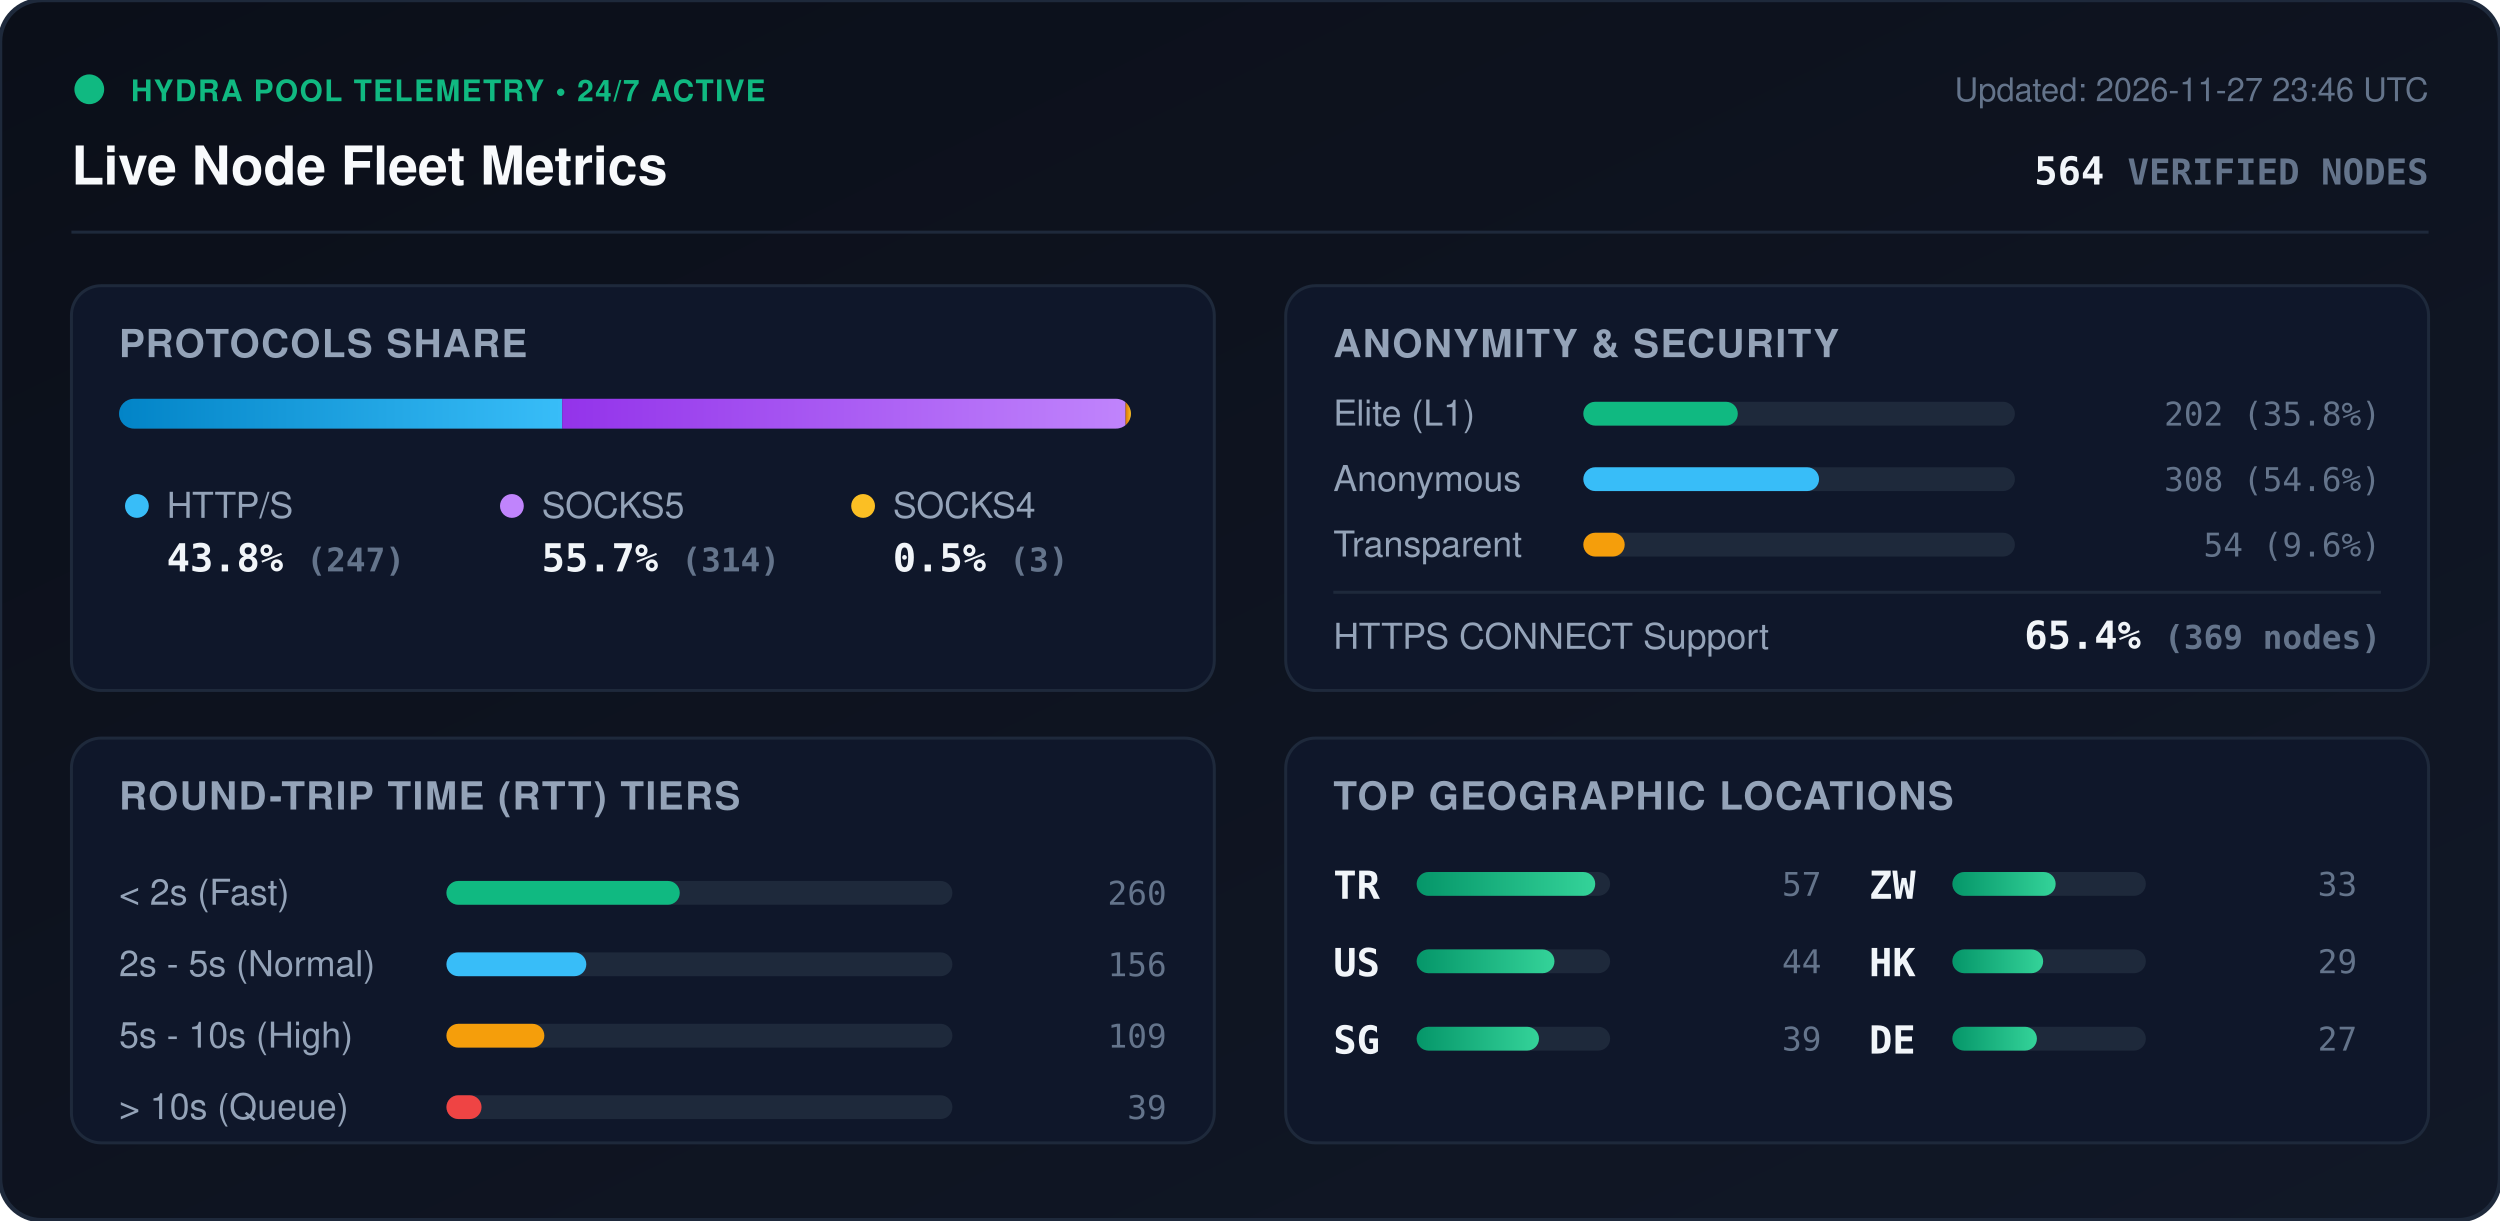
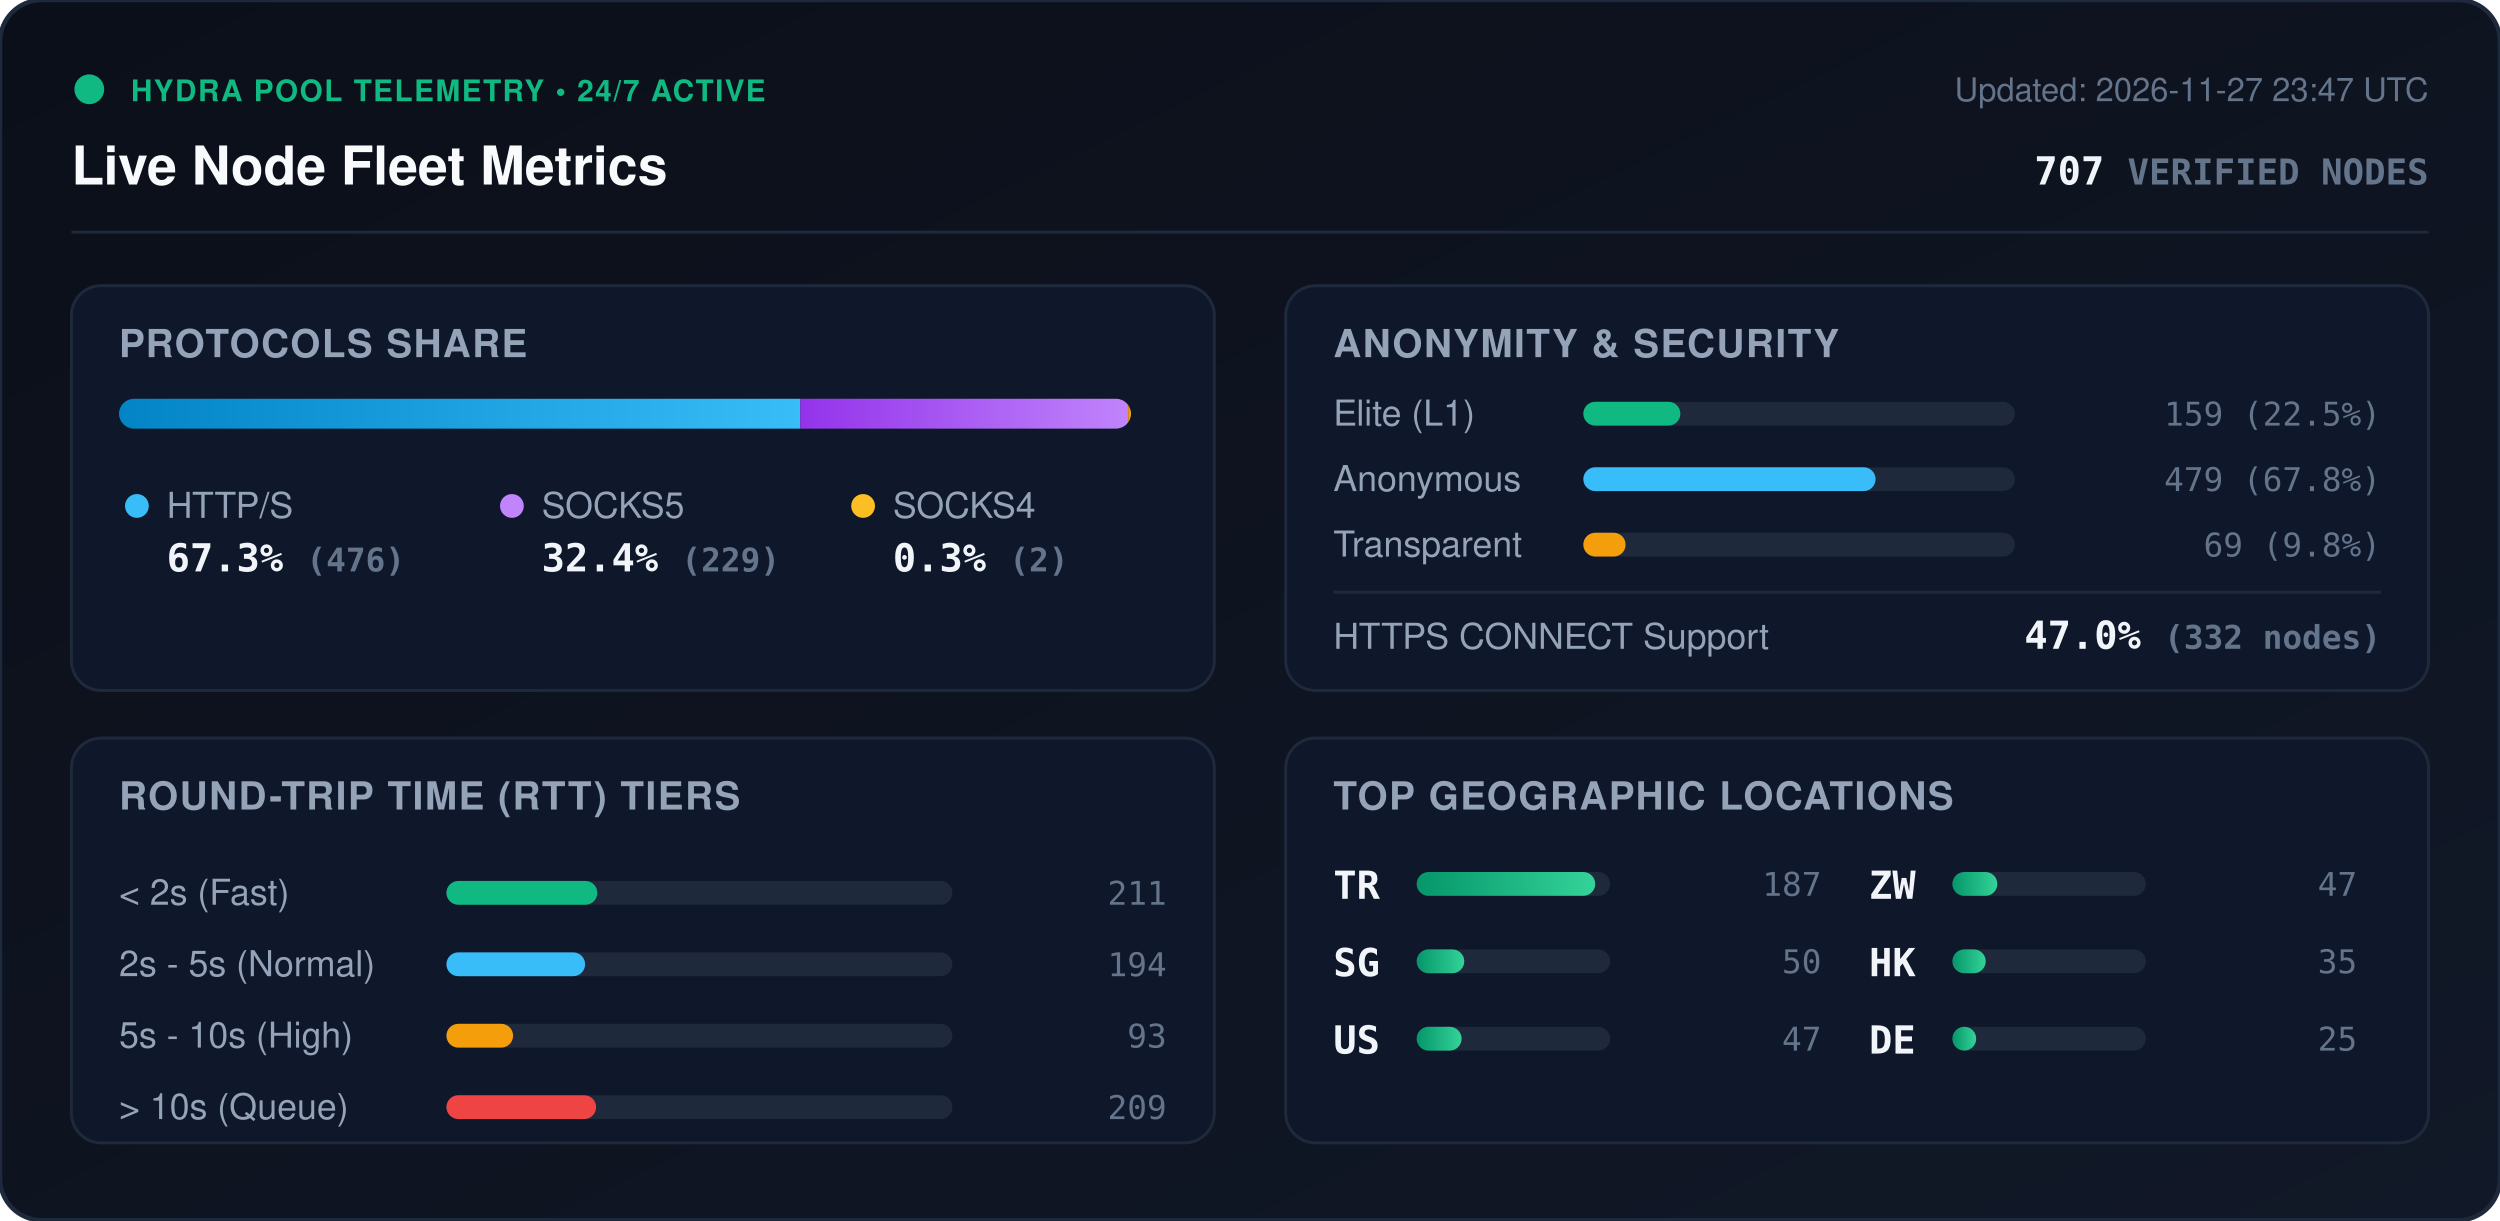
<svg xmlns="http://www.w3.org/2000/svg" viewBox="0 0 840 410" width="840" height="410" style="max-width: 100%; height: auto;">
  <defs>
    <linearGradient id="bg" x1="0%" y1="0%" x2="100%" y2="100%">
      <stop offset="0%" stop-color="#0b0f19" />
      <stop offset="100%" stop-color="#111827" />
    </linearGradient>
    <linearGradient id="bar-http" x1="0%" y1="0%" x2="100%" y2="0%">
      <stop offset="0%" stop-color="#0284c7" />
      <stop offset="100%" stop-color="#38bdf8" />
    </linearGradient>
    <linearGradient id="bar-socks5" x1="0%" y1="0%" x2="100%" y2="0%">
      <stop offset="0%" stop-color="#9333ea" />
      <stop offset="100%" stop-color="#c084fc" />
    </linearGradient>
    <linearGradient id="bar-socks4" x1="0%" y1="0%" x2="100%" y2="0%">
      <stop offset="0%" stop-color="#d97706" />
      <stop offset="100%" stop-color="#fbbf24" />
    </linearGradient>
    <linearGradient id="bar-green" x1="0%" y1="0%" x2="100%" y2="0%">
      <stop offset="0%" stop-color="#059669" />
      <stop offset="100%" stop-color="#34d399" />
    </linearGradient>
    <clipPath id="prog-track-clip">
      <rect width="340.0" height="10" rx="5" />
    </clipPath>
    <style>
      .title { font: 700 18px -apple-system, BlinkMacSystemFont, 'Segoe UI', Helvetica, Arial, sans-serif; fill: #f8fafc; }
      .sub { font: 500 11px -apple-system, BlinkMacSystemFont, 'Segoe UI', Helvetica, Arial, sans-serif; fill: #64748b; }
      .section-hdr { font: 600 13px -apple-system, BlinkMacSystemFont, 'Segoe UI', Helvetica, Arial, sans-serif; fill: #94a3b8; letter-spacing: 0.5px; }
      .metric-val { font: 700 13px -apple-system, BlinkMacSystemFont, 'Segoe UI', Helvetica, Arial, sans-serif; fill: #f1f5f9; }
      .metric-lbl { font: 500 12px -apple-system, BlinkMacSystemFont, 'Segoe UI', Helvetica, Arial, sans-serif; fill: #94a3b8; }
      .badge-txt { font: 700 10px -apple-system, BlinkMacSystemFont, 'Segoe UI', Helvetica, Arial, sans-serif; fill: #10b981; letter-spacing: 0.5px; }
      .mono { font-family: ui-monospace, SFMono-Regular, Menlo, Monaco, Consolas, monospace; }
      .pulse { animation: beacon 2s infinite ease-in-out; }
      @keyframes beacon { 0%, 100% { opacity: 1; } 50% { opacity: 0.35; } }
    </style>
  </defs>
  <rect width="840" height="410" rx="14" fill="url(#bg)" stroke="#1e293b" stroke-width="1.5" />
  <g transform="translate(24, 24)">
    <circle cx="6" cy="6" r="5" fill="#10b981" class="pulse" />
    <text x="20" y="10" class="badge-txt">HYDRA POOL TELEMETRY • 24/7 ACTIVE</text>
    <text x="0" y="38" class="title">Live Node Fleet Metrics</text>
-     <text x="792" y="10" text-anchor="end" class="sub">Updated: 2026-11-27 23:46 UTC</text>
-     <text x="792" y="38" text-anchor="end" class="metric-val mono" fill="#38bdf8">564 <tspan font-size="12" fill="#64748b">VERIFIED NODES</tspan>
+     <text x="792" y="10" text-anchor="end" class="sub">Updated: 2026-11-27 23:47 UTC</text>
+     <text x="792" y="38" text-anchor="end" class="metric-val mono" fill="#38bdf8">707 <tspan font-size="12" fill="#64748b">VERIFIED NODES</tspan>
    </text>
  </g>
  <line x1="24" y1="78" x2="816" y2="78" stroke="#1e293b" stroke-width="1" />
  <g transform="translate(24, 96)">
    <rect width="384" height="136" rx="10" fill="#0f172a" stroke="#1e293b" />
    <text x="16" y="24" class="section-hdr">PROTOCOLS SHARE</text>
    <g transform="translate(16, 38)">
      <rect width="340.0" height="10" rx="5" fill="#1e293b" />
      <g clip-path="url(#prog-track-clip)">
-         <rect x="0" width="148.9" height="10" fill="url(#bar-http)" />
-         <rect x="148.9" width="189.3" height="10" fill="url(#bar-socks5)" />
-         <rect x="338.2" width="1.8" height="10" fill="url(#bar-socks4)" />
+         <rect x="0" width="228.9" height="10" fill="url(#bar-http)" />
+         <rect x="228.9" width="110.1" height="10" fill="url(#bar-socks5)" />
+         <rect x="339.0" width="1.0" height="10" fill="url(#bar-socks4)" />
      </g>
    </g>
    <g transform="translate(16, 68)">
      <circle cx="6" cy="6" r="4" fill="#38bdf8" />
      <text x="16" y="10" class="metric-lbl">HTTP/S</text>
-       <text x="16" y="28" class="metric-val mono">43.8% <tspan font-size="11" fill="#64748b">(247)</tspan>
+       <text x="16" y="28" class="metric-val mono">67.3% <tspan font-size="11" fill="#64748b">(476)</tspan>
      </text>
      <circle cx="132" cy="6" r="4" fill="#c084fc" />
      <text x="142" y="10" class="metric-lbl">SOCKS5</text>
-       <text x="142" y="28" class="metric-val mono">55.7% <tspan font-size="11" fill="#64748b">(314)</tspan>
+       <text x="142" y="28" class="metric-val mono">32.4% <tspan font-size="11" fill="#64748b">(229)</tspan>
      </text>
      <circle cx="250" cy="6" r="4" fill="#fbbf24" />
      <text x="260" y="10" class="metric-lbl">SOCKS4</text>
-       <text x="260" y="28" class="metric-val mono">0.5% <tspan font-size="11" fill="#64748b">(3)</tspan>
+       <text x="260" y="28" class="metric-val mono">0.3% <tspan font-size="11" fill="#64748b">(2)</tspan>
      </text>
    </g>
  </g>
  <g transform="translate(432, 96)">
    <rect width="384" height="136" rx="10" fill="#0f172a" stroke="#1e293b" />
    <text x="16" y="24" class="section-hdr">ANONYMITY &amp; SECURITY</text>
    <text x="16" y="47" class="metric-lbl">Elite (L1)</text>
    <rect x="100" y="39" width="145.0" height="8" rx="4" fill="#1e293b" />
-     <rect x="100" y="39" width="51.9" height="8" rx="4" fill="#10b981" />
-     <text x="368" y="47" text-anchor="end" class="mono sub" fill="#e2e8f0">202 (35.8%)</text>
+     <rect x="100" y="39" width="32.6" height="8" rx="4" fill="#10b981" />
+     <text x="368" y="47" text-anchor="end" class="mono sub" fill="#e2e8f0">159 (22.5%)</text>
    <text x="16" y="69" class="metric-lbl">Anonymous</text>
    <rect x="100" y="61" width="145.0" height="8" rx="4" fill="#1e293b" />
-     <rect x="100" y="61" width="79.2" height="8" rx="4" fill="#38bdf8" />
-     <text x="368" y="69" text-anchor="end" class="mono sub" fill="#e2e8f0">308 (54.6%)</text>
+     <rect x="100" y="61" width="98.2" height="8" rx="4" fill="#38bdf8" />
+     <text x="368" y="69" text-anchor="end" class="mono sub" fill="#e2e8f0">479 (67.8%)</text>
    <text x="16" y="91" class="metric-lbl">Transparent</text>
    <rect x="100" y="83" width="145.0" height="8" rx="4" fill="#1e293b" />
-     <rect x="100" y="83" width="13.9" height="8" rx="4" fill="#f59e0b" />
-     <text x="368" y="91" text-anchor="end" class="mono sub" fill="#e2e8f0">54 (9.6%)</text>
+     <rect x="100" y="83" width="14.2" height="8" rx="4" fill="#f59e0b" />
+     <text x="368" y="91" text-anchor="end" class="mono sub" fill="#e2e8f0">69 (9.8%)</text>
    <line x1="16" y1="103" x2="368" y2="103" stroke="#1e293b" stroke-width="1" />
    <text x="16" y="122" class="metric-lbl">HTTPS CONNECT Support</text>
-     <text x="368" y="122" text-anchor="end" class="metric-val mono" fill="#34d399">65.4% <tspan font-size="11" fill="#64748b">(369 nodes)</tspan>
+     <text x="368" y="122" text-anchor="end" class="metric-val mono" fill="#34d399">47.0% <tspan font-size="11" fill="#64748b">(332 nodes)</tspan>
    </text>
  </g>
  <g transform="translate(24, 248)">
    <rect width="384" height="136" rx="10" fill="#0f172a" stroke="#1e293b" />
    <text x="16" y="24" class="section-hdr">ROUND-TRIP TIME (RTT) TIERS</text>
    <g transform="translate(16, 42)">
      <text x="0" y="14" class="metric-lbl">&lt; 2s (Fast)</text>
      <rect x="110" y="6" width="170" height="8" rx="4" fill="#1e293b" />
-       <rect x="110" y="6" width="78.4" height="8" rx="4" fill="#10b981" />
-       <text x="352" y="14" text-anchor="end" class="mono sub">260</text>
+       <rect x="110" y="6" width="50.7" height="8" rx="4" fill="#10b981" />
+       <text x="352" y="14" text-anchor="end" class="mono sub">211</text>
      <text x="0" y="38" class="metric-lbl">2s - 5s (Normal)</text>
      <rect x="110" y="30" width="170" height="8" rx="4" fill="#1e293b" />
-       <rect x="110" y="30" width="47.0" height="8" rx="4" fill="#38bdf8" />
-       <text x="352" y="38" text-anchor="end" class="mono sub">156</text>
+       <rect x="110" y="30" width="46.6" height="8" rx="4" fill="#38bdf8" />
+       <text x="352" y="38" text-anchor="end" class="mono sub">194</text>
      <text x="0" y="62" class="metric-lbl">5s - 10s (High)</text>
      <rect x="110" y="54" width="170" height="8" rx="4" fill="#1e293b" />
-       <rect x="110" y="54" width="32.9" height="8" rx="4" fill="#f59e0b" />
-       <text x="352" y="62" text-anchor="end" class="mono sub">109</text>
+       <rect x="110" y="54" width="22.4" height="8" rx="4" fill="#f59e0b" />
+       <text x="352" y="62" text-anchor="end" class="mono sub">93</text>
      <text x="0" y="86" class="metric-lbl">&gt; 10s (Queue)</text>
      <rect x="110" y="78" width="170" height="8" rx="4" fill="#1e293b" />
-       <rect x="110" y="78" width="11.8" height="8" rx="4" fill="#ef4444" />
-       <text x="352" y="86" text-anchor="end" class="mono sub">39</text>
+       <rect x="110" y="78" width="50.3" height="8" rx="4" fill="#ef4444" />
+       <text x="352" y="86" text-anchor="end" class="mono sub">209</text>
    </g>
  </g>
  <g transform="translate(432, 248)">
    <rect width="384" height="136" rx="10" fill="#0f172a" stroke="#1e293b" />
    <text x="16" y="24" class="section-hdr">TOP GEOGRAPHIC LOCATIONS</text>
    <g transform="translate(16, 42)">
      <g transform="translate(0, 0)">
        <text x="0" y="12" class="mono metric-val" font-size="12">TR</text>
        <rect x="28" y="3" width="65" height="8" rx="4" fill="#1e293b" />
        <rect x="28" y="3" width="60.0" height="8" rx="4" fill="url(#bar-green)" />
-         <text x="164" y="11" text-anchor="end" class="mono sub">57</text>
+         <text x="164" y="11" text-anchor="end" class="mono sub">187</text>
      </g>
      <g transform="translate(0, 26)">
+         <text x="0" y="12" class="mono metric-val" font-size="12">SG</text>
+         <rect x="28" y="3" width="65" height="8" rx="4" fill="#1e293b" />
+         <rect x="28" y="3" width="16.0" height="8" rx="4" fill="url(#bar-green)" />
+         <text x="164" y="11" text-anchor="end" class="mono sub">50</text>
+       </g>
+       <g transform="translate(0, 52)">
        <text x="0" y="12" class="mono metric-val" font-size="12">US</text>
        <rect x="28" y="3" width="65" height="8" rx="4" fill="#1e293b" />
-         <rect x="28" y="3" width="46.3" height="8" rx="4" fill="url(#bar-green)" />
-         <text x="164" y="11" text-anchor="end" class="mono sub">44</text>
-       </g>
-       <g transform="translate(0, 52)">
-         <text x="0" y="12" class="mono metric-val" font-size="12">SG</text>
-         <rect x="28" y="3" width="65" height="8" rx="4" fill="#1e293b" />
-         <rect x="28" y="3" width="41.1" height="8" rx="4" fill="url(#bar-green)" />
-         <text x="164" y="11" text-anchor="end" class="mono sub">39</text>
+         <rect x="28" y="3" width="15.1" height="8" rx="4" fill="url(#bar-green)" />
+         <text x="164" y="11" text-anchor="end" class="mono sub">47</text>
      </g>
      <g transform="translate(180, 0)">
        <text x="0" y="12" class="mono metric-val" font-size="12">ZW</text>
        <rect x="28" y="3" width="65" height="8" rx="4" fill="#1e293b" />
-         <rect x="28" y="3" width="34.7" height="8" rx="4" fill="url(#bar-green)" />
-         <text x="164" y="11" text-anchor="end" class="mono sub">33</text>
+         <rect x="28" y="3" width="15.1" height="8" rx="4" fill="url(#bar-green)" />
+         <text x="164" y="11" text-anchor="end" class="mono sub">47</text>
      </g>
      <g transform="translate(180, 26)">
        <text x="0" y="12" class="mono metric-val" font-size="12">HK</text>
        <rect x="28" y="3" width="65" height="8" rx="4" fill="#1e293b" />
-         <rect x="28" y="3" width="30.5" height="8" rx="4" fill="url(#bar-green)" />
-         <text x="164" y="11" text-anchor="end" class="mono sub">29</text>
+         <rect x="28" y="3" width="11.2" height="8" rx="4" fill="url(#bar-green)" />
+         <text x="164" y="11" text-anchor="end" class="mono sub">35</text>
      </g>
      <g transform="translate(180, 52)">
        <text x="0" y="12" class="mono metric-val" font-size="12">DE</text>
        <rect x="28" y="3" width="65" height="8" rx="4" fill="#1e293b" />
-         <rect x="28" y="3" width="28.4" height="8" rx="4" fill="url(#bar-green)" />
-         <text x="164" y="11" text-anchor="end" class="mono sub">27</text>
+         <rect x="28" y="3" width="8.0" height="8" rx="4" fill="url(#bar-green)" />
+         <text x="164" y="11" text-anchor="end" class="mono sub">25</text>
      </g>
    </g>
  </g>
</svg>
